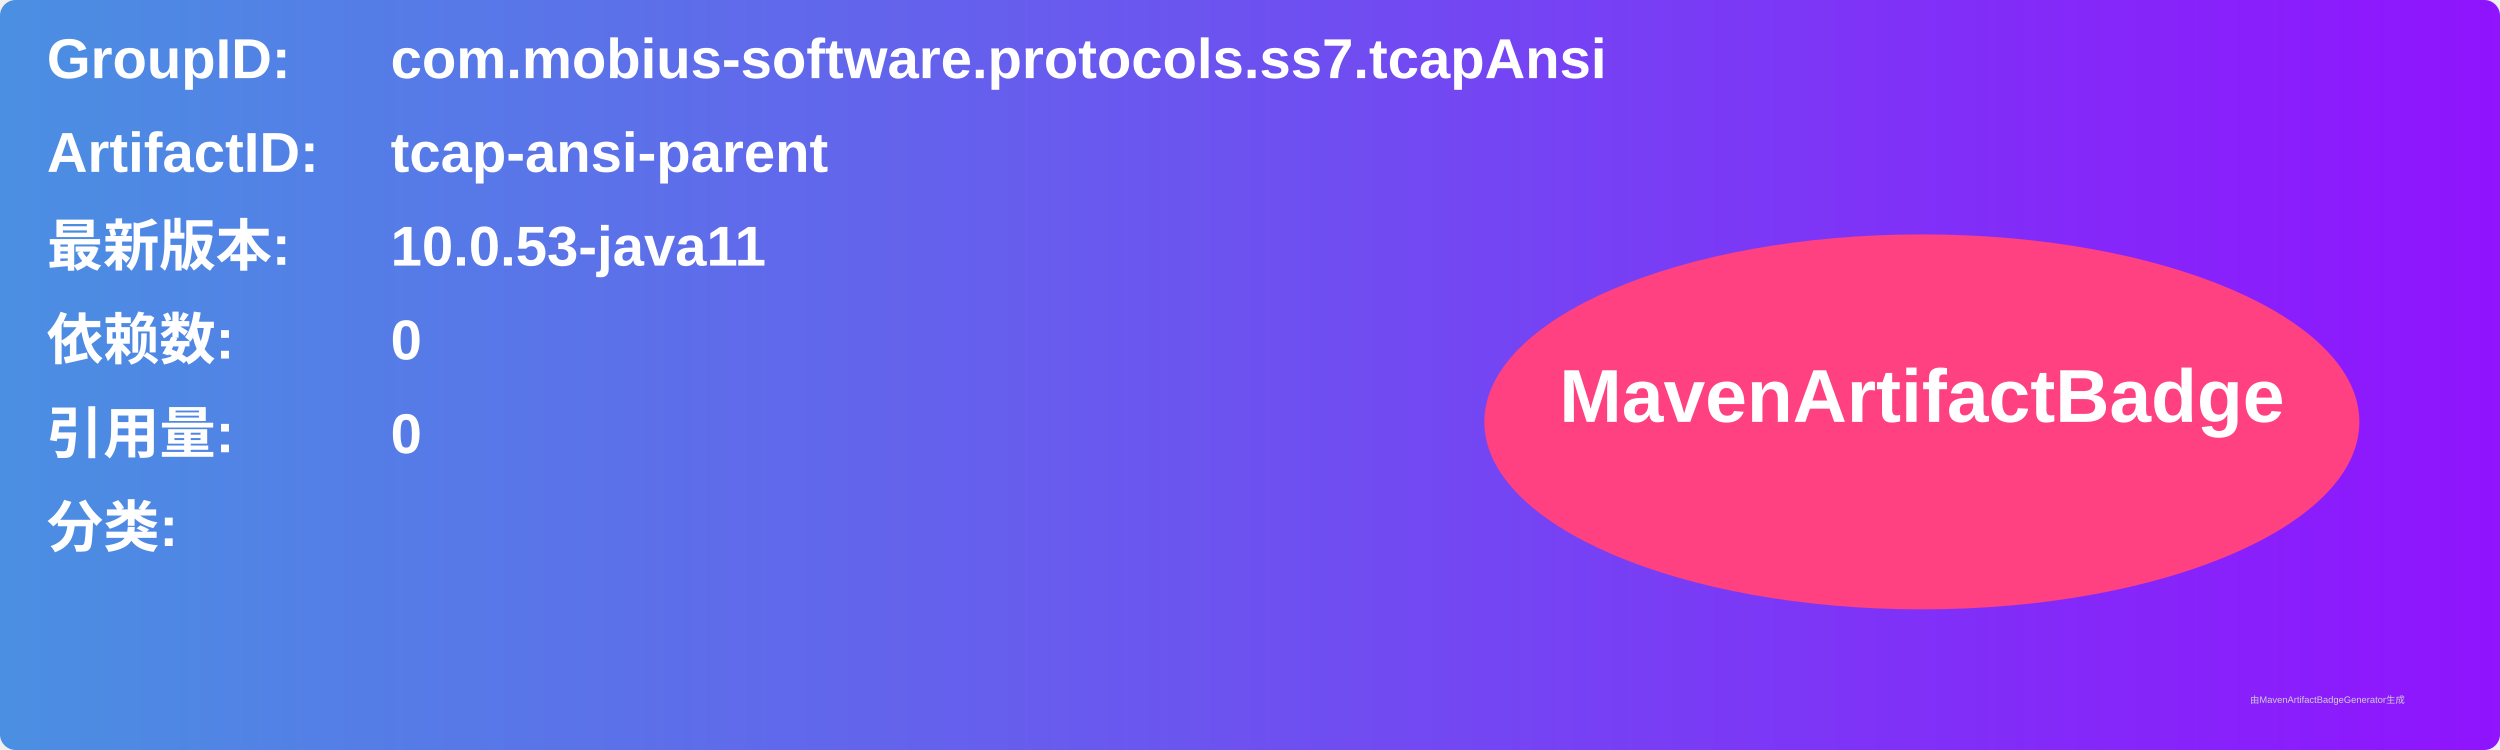
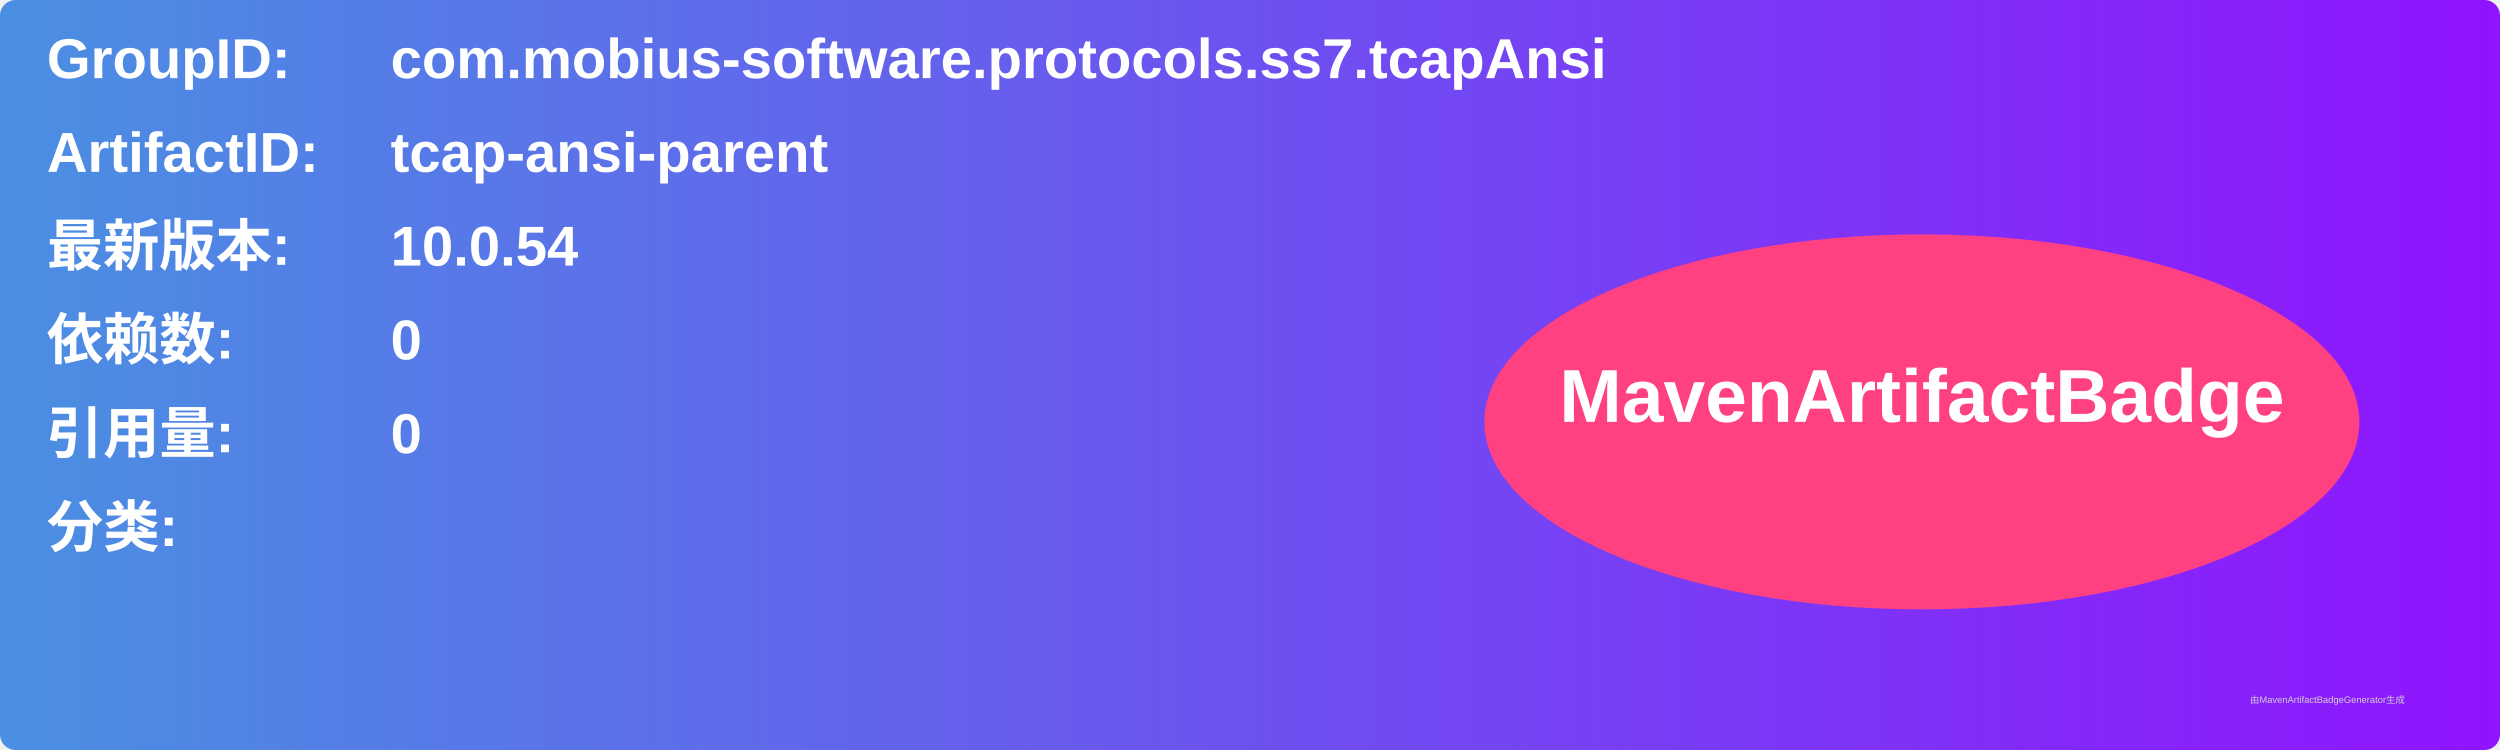
<svg xmlns="http://www.w3.org/2000/svg" width="800" height="240" viewBox="0 0 800 240">
  <linearGradient id="grad" x1="0%" y1="0%" x2="100%" y2="0%">
    <stop offset="0%" stop-color="#4a90e2" />
    <stop offset="100%" stop-color="#9013fe" />
  </linearGradient>
  <rect width="100%" height="100%" rx="5" ry="5" fill="url(#grad)" />
  <g transform="translate(15, 15)">
    <text x="0" y="10" font-family="Arial" font-size="18" fill="white" font-weight="bold" width="260">GroupID:</text>
    <text x="110" y="10" font-family="Arial" font-size="18" fill="white" font-weight="bold" width="460">com.mobius-software.protocols.ss7.tcapAnsi</text>
    <text x="0" y="40" font-family="Arial" font-size="18" fill="white" font-weight="bold" width="260">ArtifactID:</text>
    <text x="110" y="40" font-family="Arial" font-size="18" fill="white" font-weight="bold" width="460">tcap-ansi-parent</text>
    <text x="0" y="70" font-family="Arial" font-size="18" fill="white" font-weight="bold">最新版本:</text>
    <text x="110" y="70" font-family="Arial" font-size="18" fill="white" font-weight="bold">
-       <tspan font-weight="bold">10.0.53-java11</tspan>
+       <tspan font-weight="bold">10.0.54</tspan>
    </text>
    <text x="0" y="100" font-family="Arial" font-size="18" fill="white" font-weight="bold">依赖数: </text>
    <text x="110" y="100" font-family="Arial" font-size="18" fill="white">
      <tspan font-weight="bold">0</tspan>
    </text>
    <text x="0" y="130" font-family="Arial" font-size="18" fill="white" font-weight="bold">引用量: </text>
    <text x="110" y="130" font-family="Arial" font-size="18" fill="white">
      <tspan font-weight="bold">0</tspan>
    </text>
    <text x="0" y="160" font-family="Arial" font-size="18" fill="white" font-weight="bold">分类:</text>
    <text x="10" y="190" font-family="Arial" font-size="10" fill="white">
      <tspan font-weight="bold" />
    </text>
    <ellipse cx="600" cy="120" rx="140" ry="60" fill="#ff4081" />
    <text x="600" y="120" text-anchor="middle" font-family="Arial" font-size="24" fill="white" font-weight="bold">MavenArtifactBadge</text>
  </g>
  <text x="720" y="225" font-family="Arial" font-size="3" fill="#d0d0d0">由MavenArtifactBadgeGenerator生成</text>
</svg>
